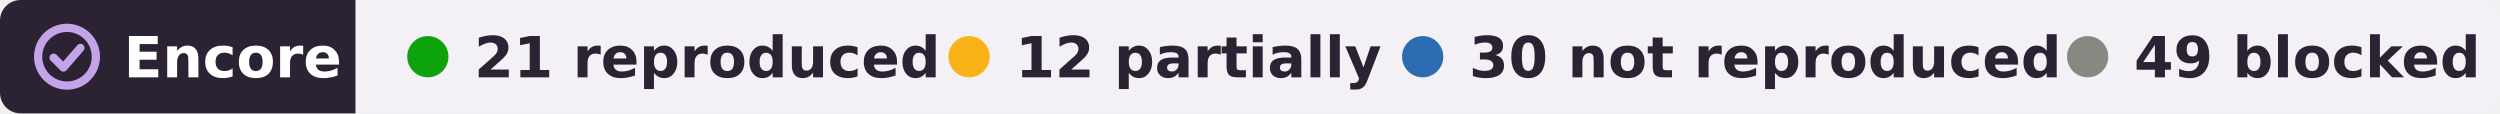
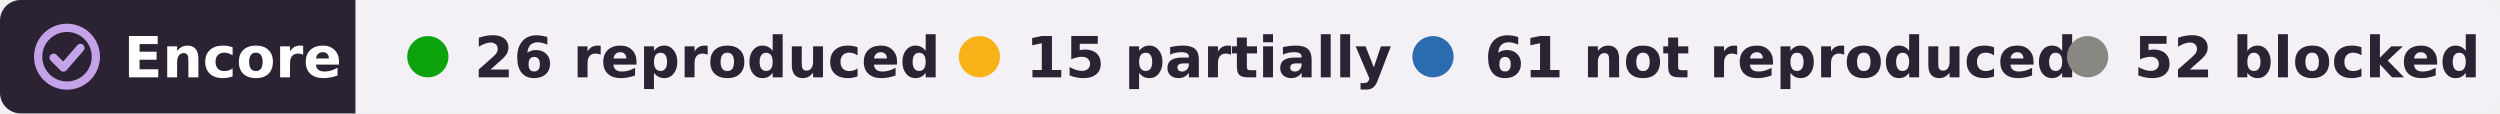
- <svg xmlns="http://www.w3.org/2000/svg" width="485" height="22" viewBox="0 0 485 22" role="img" aria-label="Encore: 21 reproduced, 12 partially reproduced, 30 not reproduced, 49 blocked, of 112 claims in 4 papers of Loren M. Frank">
+ <svg xmlns="http://www.w3.org/2000/svg" width="485" height="22" viewBox="0 0 485 22" role="img" aria-label="Encore: 26 reproduced, 15 partially reproduced, 61 not reproduced, 52 blocked, of 154 claims in 5 papers of Loren M. Frank">
  <clipPath id="r">
    <rect width="485" height="22" rx="4" />
  </clipPath>
  <g clip-path="url(#r)">
    <rect width="69" height="22" fill="#2b2333" />
    <rect x="69" width="416" height="22" fill="#f3f1f6" />
  </g>
  <g fill="none" stroke="#c4a3e8" stroke-width="1.6" stroke-linecap="round" stroke-linejoin="round">
    <circle cx="13" cy="11" r="5.6" />
    <path d="M10.4 11.2l1.9 1.9 3.3-3.8" />
  </g>
  <g font-family="Verdana,DejaVu Sans,Geneva,sans-serif" font-size="11" font-weight="bold">
    <text x="24" y="15" fill="#fff" textLength="39">Encore</text>
    <g fill="#2b2333">
      <circle cx="83" cy="11" r="4" fill="#0ca30c" />
-       <text x="92" y="15" textLength="78">21 reproduced</text>
-       <circle cx="188" cy="11" r="4" fill="#fab219" />
-       <text x="197" y="15" textLength="62">12 partially</text>
-       <circle cx="276" cy="11" r="4" fill="#2b6cb0" />
-       <text x="285" y="15" textLength="101">30 not reproduced</text>
+       <text x="92" y="15" textLength="80">26 reproduced</text>
+       <circle cx="190" cy="11" r="4" fill="#fab219" />
+       <text x="199" y="15" textLength="62">15 partially</text>
+       <circle cx="278" cy="11" r="4" fill="#2b6cb0" />
+       <text x="288" y="15" textLength="99">61 not reproduced</text>
      <circle cx="405" cy="11" r="4" fill="#898781" />
-       <text x="414" y="15" textLength="61">49 blocked</text>
+       <text x="414" y="15" textLength="61">52 blocked</text>
    </g>
  </g>
</svg>
